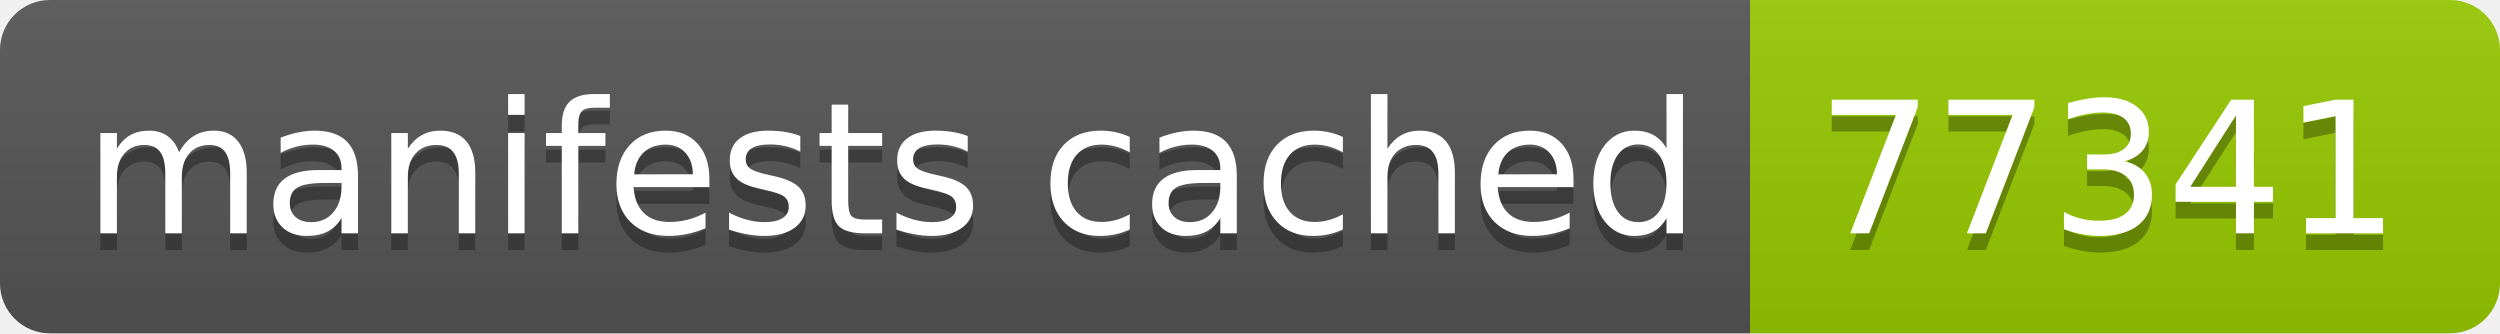
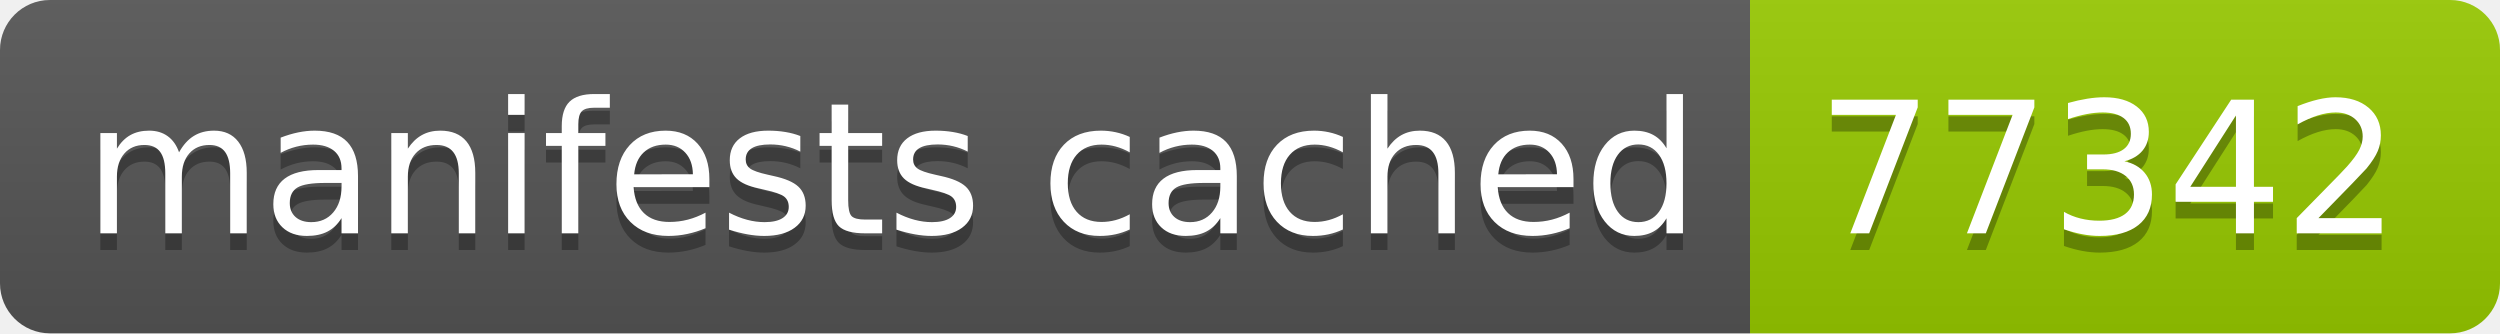
- <svg xmlns="http://www.w3.org/2000/svg" width="150" height="20" role="img" aria-label="manifests cached: 77341">
+ <svg xmlns="http://www.w3.org/2000/svg" width="150" height="20" role="img" aria-label="manifests cached: 77342">
  <linearGradient id="s" x2="0" y2="100%">
    <stop offset="0" stop-color="#bbb" stop-opacity=".1" />
    <stop offset="1" stop-opacity=".1" />
  </linearGradient>
  <clipPath id="r">
    <rect width="150" height="20" rx="3" fill="#fff" />
  </clipPath>
  <g clip-path="url(#r)">
    <rect width="105" height="20" fill="#555" />
    <rect x="105" width="45" height="20" fill="#97ca00" />
    <rect width="150" height="20" fill="url(#s)" />
  </g>
  <g fill="#fff" text-anchor="middle" font-family="Verdana,Geneva,DejaVu Sans,sans-serif" text-rendering="geometricPrecision" font-size="110">
    <text aria-hidden="true" x="535" y="150" fill="#010101" fill-opacity=".3" transform="scale(.1)" textLength="950">manifests cached</text>
    <text x="535" y="140" transform="scale(.1)" fill="#fff" textLength="950">manifests cached</text>
-     <text aria-hidden="true" x="1265" y="150" fill="#010101" fill-opacity=".3" transform="scale(.1)" textLength="350">77341</text>
-     <text x="1265" y="140" transform="scale(.1)" fill="#fff" textLength="350">77341</text>
+     <text aria-hidden="true" x="1265" y="150" fill="#010101" fill-opacity=".3" transform="scale(.1)" textLength="350">77342</text>
+     <text x="1265" y="140" transform="scale(.1)" fill="#fff" textLength="350">77342</text>
  </g>
</svg>
